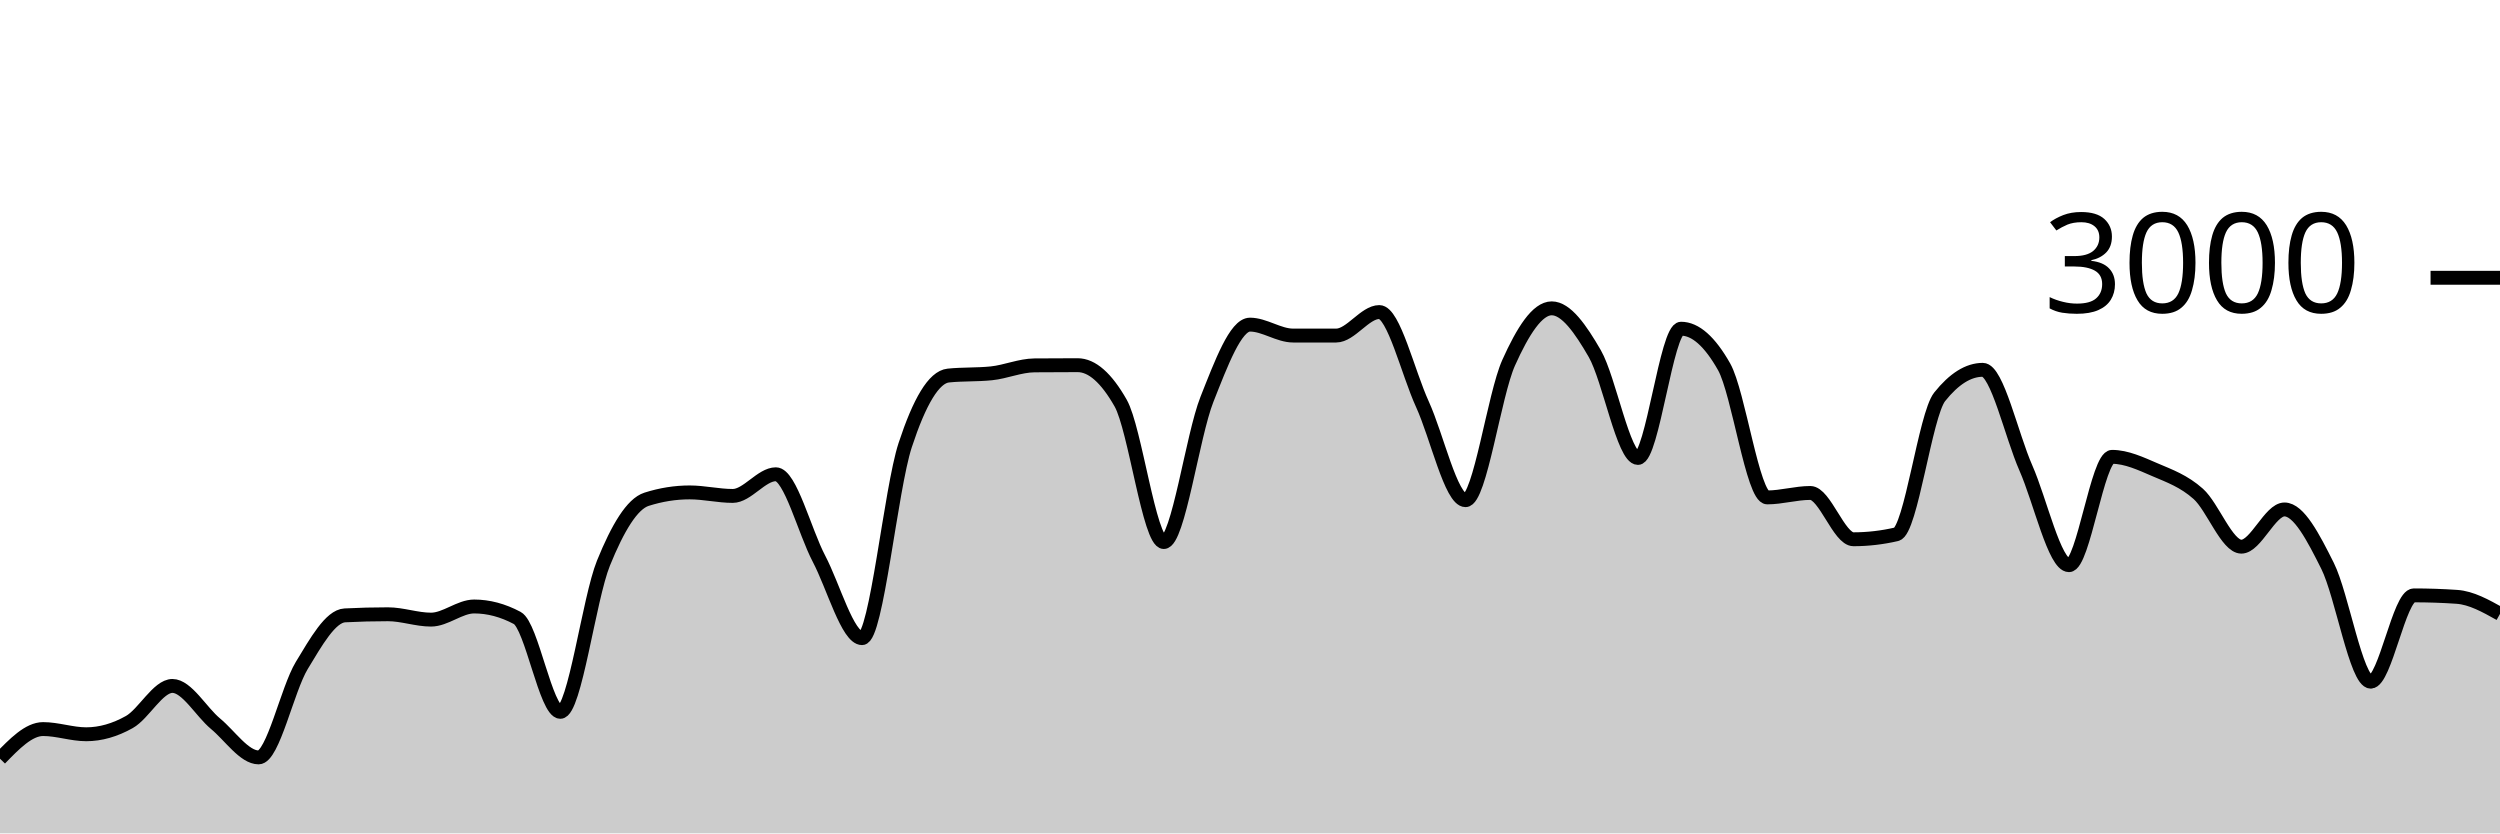
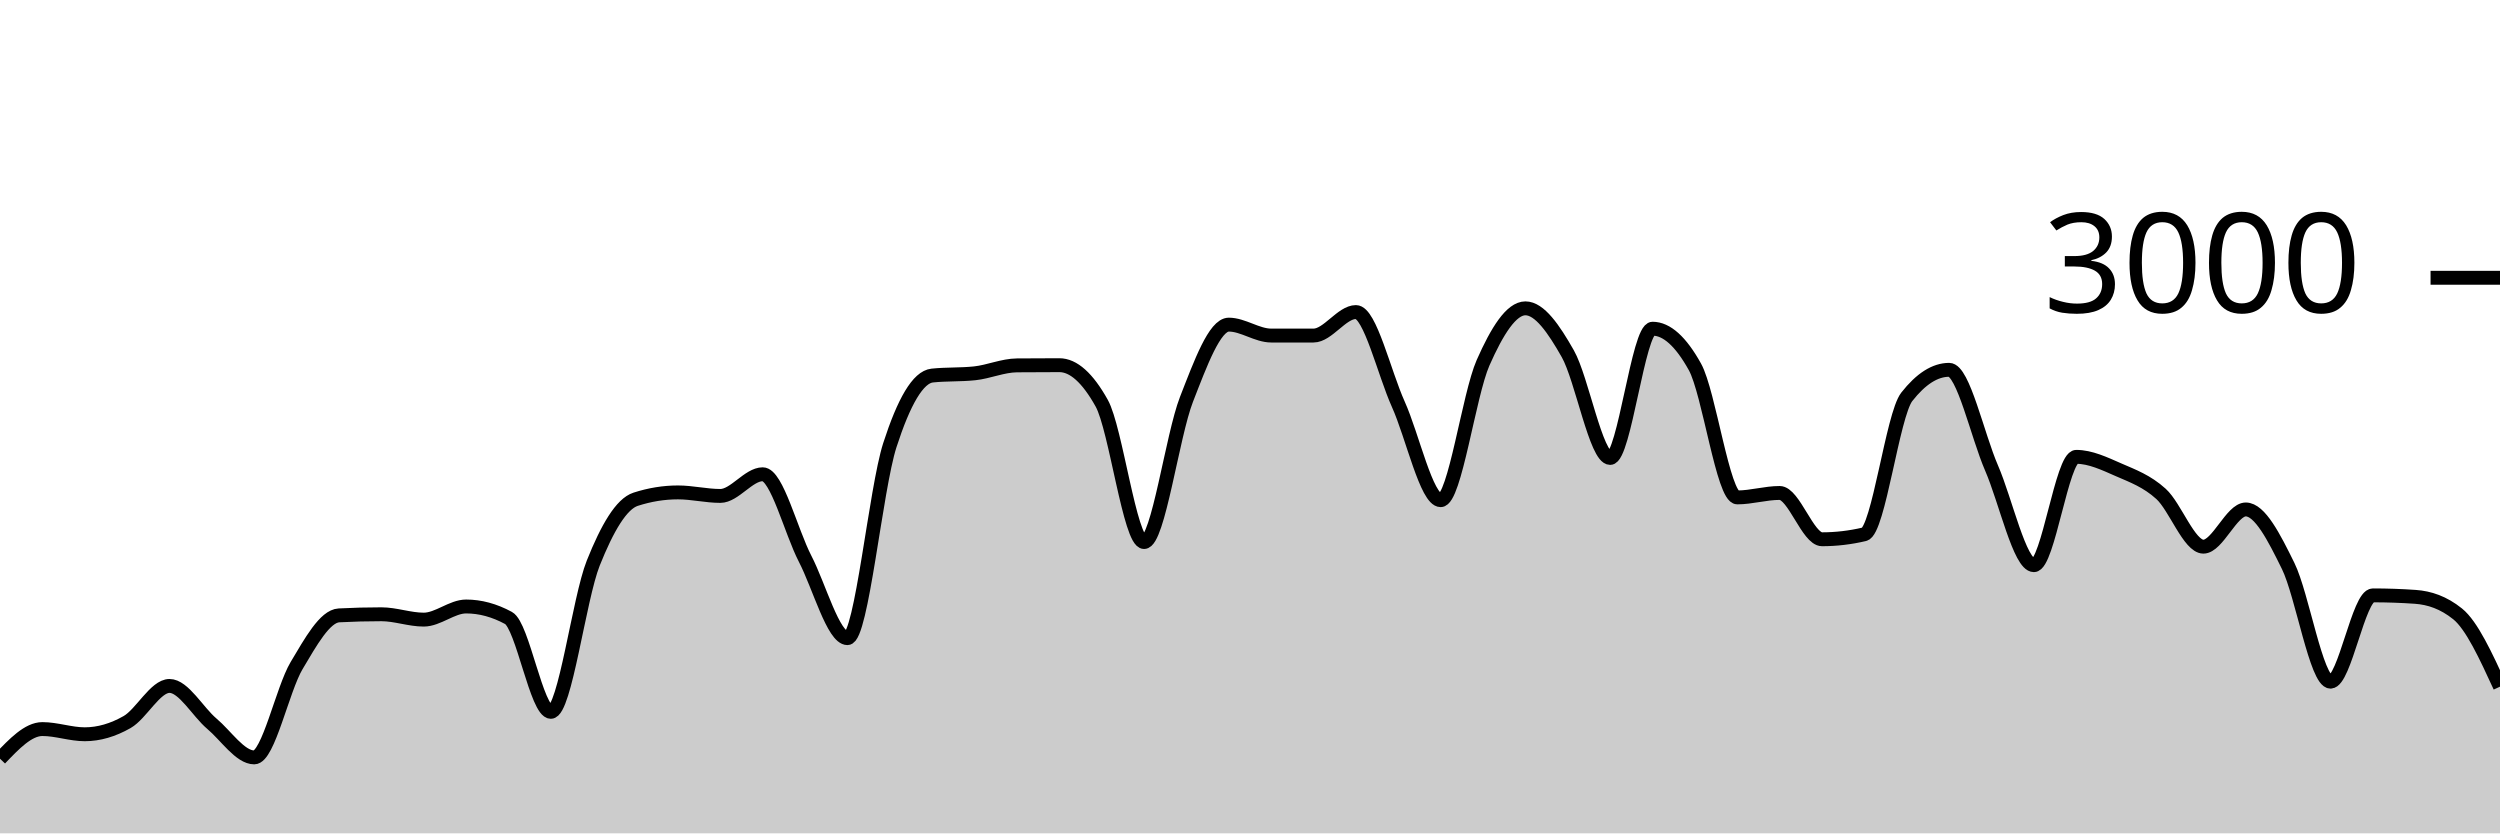
<svg xmlns="http://www.w3.org/2000/svg" viewBox="0 0 180 60">
  <g transform="translate(0,20)">
-     <path class="area" fill="rgba(0, 0, 0, 0.2)" d="M0,34.627C1.034,33.56,2.069,32.493,3.103,32.493C4.138,32.493,5.172,32.867,6.207,32.867C7.241,32.867,8.276,32.567,9.31,31.987C10.345,31.407,11.379,29.387,12.414,29.387C13.448,29.387,14.483,31.249,15.517,32.107C16.552,32.964,17.586,34.533,18.621,34.533C19.655,34.533,20.69,29.624,21.724,27.92C22.759,26.216,23.793,24.36,24.828,24.307C25.862,24.253,26.897,24.227,27.931,24.227C28.966,24.227,30,24.613,31.034,24.613C32.069,24.613,33.103,23.667,34.138,23.667C35.172,23.667,36.207,23.942,37.241,24.493C38.276,25.044,39.31,31.253,40.345,31.253C41.379,31.253,42.414,23.098,43.448,20.547C44.483,17.996,45.517,16.276,46.552,15.947C47.586,15.618,48.621,15.453,49.655,15.453C50.69,15.453,51.724,15.707,52.759,15.707C53.793,15.707,54.828,14.147,55.862,14.147C56.897,14.147,57.931,18.26,58.966,20.227C60,22.193,61.034,25.947,62.069,25.947C63.103,25.947,64.138,15.204,65.172,12.053C66.207,8.902,67.241,7.147,68.276,7.04C69.31,6.933,70.345,6.987,71.379,6.88C72.414,6.773,73.448,6.316,74.483,6.307C75.517,6.298,76.552,6.293,77.586,6.293C78.621,6.293,79.655,7.204,80.69,9.027C81.724,10.849,82.759,19.027,83.793,19.027C84.828,19.027,85.862,11.369,86.897,8.76C87.931,6.151,88.966,3.373,90,3.373C91.034,3.373,92.069,4.16,93.103,4.16C94.138,4.16,95.172,4.16,96.207,4.16C97.241,4.16,98.276,2.467,99.31,2.467C100.345,2.467,101.379,6.849,102.414,9.107C103.448,11.364,104.483,16.013,105.517,16.013C106.552,16.013,107.586,8.422,108.621,6.12C109.655,3.818,110.69,2.2,111.724,2.2C112.759,2.2,113.793,3.671,114.828,5.467C115.862,7.262,116.897,12.973,117.931,12.973C118.966,12.973,120,3.667,121.034,3.667C122.069,3.667,123.103,4.582,124.138,6.413C125.172,8.244,126.207,15.813,127.241,15.813C128.276,15.813,129.31,15.493,130.345,15.493C131.379,15.493,132.414,18.827,133.448,18.827C134.483,18.827,135.517,18.707,136.552,18.467C137.586,18.227,138.621,9.871,139.655,8.573C140.69,7.276,141.724,6.627,142.759,6.627C143.793,6.627,144.828,11.349,145.862,13.693C146.897,16.038,147.931,20.693,148.966,20.693C150,20.693,151.034,12.893,152.069,12.893C153.103,12.893,154.138,13.382,155.172,13.827C156.207,14.271,157.241,14.638,158.276,15.56C159.31,16.482,160.345,19.36,161.379,19.36C162.414,19.36,163.448,16.68,164.483,16.68C165.517,16.68,166.552,18.68,167.586,20.747C168.621,22.813,169.655,29.08,170.69,29.08C171.724,29.08,172.759,22.867,173.793,22.867C174.828,22.867,175.862,22.902,176.897,22.973C177.931,23.044,178.966,23.622,180,24.2L180,40C178.966,40,177.931,40,176.897,40C175.862,40,174.828,40,173.793,40C172.759,40,171.724,40,170.69,40C169.655,40,168.621,40,167.586,40C166.552,40,165.517,40,164.483,40C163.448,40,162.414,40,161.379,40C160.345,40,159.31,40,158.276,40C157.241,40,156.207,40,155.172,40C154.138,40,153.103,40,152.069,40C151.034,40,150,40,148.966,40C147.931,40,146.897,40,145.862,40C144.828,40,143.793,40,142.759,40C141.724,40,140.69,40,139.655,40C138.621,40,137.586,40,136.552,40C135.517,40,134.483,40,133.448,40C132.414,40,131.379,40,130.345,40C129.31,40,128.276,40,127.241,40C126.207,40,125.172,40,124.138,40C123.103,40,122.069,40,121.034,40C120,40,118.966,40,117.931,40C116.897,40,115.862,40,114.828,40C113.793,40,112.759,40,111.724,40C110.69,40,109.655,40,108.621,40C107.586,40,106.552,40,105.517,40C104.483,40,103.448,40,102.414,40C101.379,40,100.345,40,99.31,40C98.276,40,97.241,40,96.207,40C95.172,40,94.138,40,93.103,40C92.069,40,91.034,40,90,40C88.966,40,87.931,40,86.897,40C85.862,40,84.828,40,83.793,40C82.759,40,81.724,40,80.69,40C79.655,40,78.621,40,77.586,40C76.552,40,75.517,40,74.483,40C73.448,40,72.414,40,71.379,40C70.345,40,69.31,40,68.276,40C67.241,40,66.207,40,65.172,40C64.138,40,63.103,40,62.069,40C61.034,40,60,40,58.966,40C57.931,40,56.897,40,55.862,40C54.828,40,53.793,40,52.759,40C51.724,40,50.69,40,49.655,40C48.621,40,47.586,40,46.552,40C45.517,40,44.483,40,43.448,40C42.414,40,41.379,40,40.345,40C39.31,40,38.276,40,37.241,40C36.207,40,35.172,40,34.138,40C33.103,40,32.069,40,31.034,40C30,40,28.966,40,27.931,40C26.897,40,25.862,40,24.828,40C23.793,40,22.759,40,21.724,40C20.69,40,19.655,40,18.621,40C17.586,40,16.552,40,15.517,40C14.483,40,13.448,40,12.414,40C11.379,40,10.345,40,9.31,40C8.276,40,7.241,40,6.207,40C5.172,40,4.138,40,3.103,40C2.069,40,1.034,40,0,40Z" />
-     <path class="line" stroke="black" fill="none" d="M0,34.627C1.034,33.56,2.069,32.493,3.103,32.493C4.138,32.493,5.172,32.867,6.207,32.867C7.241,32.867,8.276,32.567,9.31,31.987C10.345,31.407,11.379,29.387,12.414,29.387C13.448,29.387,14.483,31.249,15.517,32.107C16.552,32.964,17.586,34.533,18.621,34.533C19.655,34.533,20.69,29.624,21.724,27.92C22.759,26.216,23.793,24.36,24.828,24.307C25.862,24.253,26.897,24.227,27.931,24.227C28.966,24.227,30,24.613,31.034,24.613C32.069,24.613,33.103,23.667,34.138,23.667C35.172,23.667,36.207,23.942,37.241,24.493C38.276,25.044,39.31,31.253,40.345,31.253C41.379,31.253,42.414,23.098,43.448,20.547C44.483,17.996,45.517,16.276,46.552,15.947C47.586,15.618,48.621,15.453,49.655,15.453C50.69,15.453,51.724,15.707,52.759,15.707C53.793,15.707,54.828,14.147,55.862,14.147C56.897,14.147,57.931,18.26,58.966,20.227C60,22.193,61.034,25.947,62.069,25.947C63.103,25.947,64.138,15.204,65.172,12.053C66.207,8.902,67.241,7.147,68.276,7.04C69.31,6.933,70.345,6.987,71.379,6.88C72.414,6.773,73.448,6.316,74.483,6.307C75.517,6.298,76.552,6.293,77.586,6.293C78.621,6.293,79.655,7.204,80.69,9.027C81.724,10.849,82.759,19.027,83.793,19.027C84.828,19.027,85.862,11.369,86.897,8.76C87.931,6.151,88.966,3.373,90,3.373C91.034,3.373,92.069,4.16,93.103,4.16C94.138,4.16,95.172,4.16,96.207,4.16C97.241,4.16,98.276,2.467,99.31,2.467C100.345,2.467,101.379,6.849,102.414,9.107C103.448,11.364,104.483,16.013,105.517,16.013C106.552,16.013,107.586,8.422,108.621,6.12C109.655,3.818,110.69,2.2,111.724,2.2C112.759,2.2,113.793,3.671,114.828,5.467C115.862,7.262,116.897,12.973,117.931,12.973C118.966,12.973,120,3.667,121.034,3.667C122.069,3.667,123.103,4.582,124.138,6.413C125.172,8.244,126.207,15.813,127.241,15.813C128.276,15.813,129.31,15.493,130.345,15.493C131.379,15.493,132.414,18.827,133.448,18.827C134.483,18.827,135.517,18.707,136.552,18.467C137.586,18.227,138.621,9.871,139.655,8.573C140.69,7.276,141.724,6.627,142.759,6.627C143.793,6.627,144.828,11.349,145.862,13.693C146.897,16.038,147.931,20.693,148.966,20.693C150,20.693,151.034,12.893,152.069,12.893C153.103,12.893,154.138,13.382,155.172,13.827C156.207,14.271,157.241,14.638,158.276,15.56C159.31,16.482,160.345,19.36,161.379,19.36C162.414,19.36,163.448,16.68,164.483,16.68C165.517,16.68,166.552,18.68,167.586,20.747C168.621,22.813,169.655,29.08,170.69,29.08C171.724,29.08,172.759,22.867,173.793,22.867C174.828,22.867,175.862,22.902,176.897,22.973C177.931,23.044,178.966,23.622,180,24.2" />
+     <path class="area" fill="rgba(0, 0, 0, 0.2)" d="M0,34.627C1.017,33.56,2.034,32.493,3.051,32.493C4.068,32.493,5.085,32.867,6.102,32.867C7.119,32.867,8.136,32.567,9.153,31.987C10.169,31.407,11.186,29.387,12.203,29.387C13.22,29.387,14.237,31.249,15.254,32.107C16.271,32.964,17.288,34.533,18.305,34.533C19.322,34.533,20.339,29.624,21.356,27.92C22.373,26.216,23.39,24.36,24.407,24.307C25.424,24.253,26.441,24.227,27.458,24.227C28.475,24.227,29.492,24.613,30.508,24.613C31.525,24.613,32.542,23.667,33.559,23.667C34.576,23.667,35.593,23.942,36.61,24.493C37.627,25.044,38.644,31.253,39.661,31.253C40.678,31.253,41.695,23.098,42.712,20.547C43.729,17.996,44.746,16.276,45.763,15.947C46.78,15.618,47.797,15.453,48.814,15.453C49.831,15.453,50.847,15.707,51.864,15.707C52.881,15.707,53.898,14.147,54.915,14.147C55.932,14.147,56.949,18.26,57.966,20.227C58.983,22.193,60,25.947,61.017,25.947C62.034,25.947,63.051,15.204,64.068,12.053C65.085,8.902,66.102,7.147,67.119,7.04C68.136,6.933,69.153,6.987,70.169,6.88C71.186,6.773,72.203,6.316,73.22,6.307C74.237,6.298,75.254,6.293,76.271,6.293C77.288,6.293,78.305,7.204,79.322,9.027C80.339,10.849,81.356,19.027,82.373,19.027C83.39,19.027,84.407,11.369,85.424,8.76C86.441,6.151,87.458,3.373,88.475,3.373C89.492,3.373,90.508,4.16,91.525,4.16C92.542,4.16,93.559,4.16,94.576,4.16C95.593,4.16,96.61,2.467,97.627,2.467C98.644,2.467,99.661,6.849,100.678,9.107C101.695,11.364,102.712,16.013,103.729,16.013C104.746,16.013,105.763,8.422,106.78,6.12C107.797,3.818,108.814,2.2,109.831,2.2C110.847,2.2,111.864,3.671,112.881,5.467C113.898,7.262,114.915,12.973,115.932,12.973C116.949,12.973,117.966,3.667,118.983,3.667C120,3.667,121.017,4.582,122.034,6.413C123.051,8.244,124.068,15.813,125.085,15.813C126.102,15.813,127.119,15.493,128.136,15.493C129.153,15.493,130.169,18.827,131.186,18.827C132.203,18.827,133.22,18.707,134.237,18.467C135.254,18.227,136.271,9.871,137.288,8.573C138.305,7.276,139.322,6.627,140.339,6.627C141.356,6.627,142.373,11.349,143.39,13.693C144.407,16.038,145.424,20.693,146.441,20.693C147.458,20.693,148.475,12.893,149.492,12.893C150.508,12.893,151.525,13.382,152.542,13.827C153.559,14.271,154.576,14.638,155.593,15.56C156.61,16.482,157.627,19.36,158.644,19.36C159.661,19.36,160.678,16.68,161.695,16.68C162.712,16.68,163.729,18.68,164.746,20.747C165.763,22.813,166.78,29.08,167.797,29.08C168.814,29.08,169.831,22.867,170.847,22.867C171.864,22.867,172.881,22.902,173.898,22.973C174.915,23.044,175.932,23.382,176.949,24.2C177.966,25.018,178.983,27.229,180,29.44L180,40C178.983,40,177.966,40,176.949,40C175.932,40,174.915,40,173.898,40C172.881,40,171.864,40,170.847,40C169.831,40,168.814,40,167.797,40C166.78,40,165.763,40,164.746,40C163.729,40,162.712,40,161.695,40C160.678,40,159.661,40,158.644,40C157.627,40,156.61,40,155.593,40C154.576,40,153.559,40,152.542,40C151.525,40,150.508,40,149.492,40C148.475,40,147.458,40,146.441,40C145.424,40,144.407,40,143.39,40C142.373,40,141.356,40,140.339,40C139.322,40,138.305,40,137.288,40C136.271,40,135.254,40,134.237,40C133.22,40,132.203,40,131.186,40C130.169,40,129.153,40,128.136,40C127.119,40,126.102,40,125.085,40C124.068,40,123.051,40,122.034,40C121.017,40,120,40,118.983,40C117.966,40,116.949,40,115.932,40C114.915,40,113.898,40,112.881,40C111.864,40,110.847,40,109.831,40C108.814,40,107.797,40,106.78,40C105.763,40,104.746,40,103.729,40C102.712,40,101.695,40,100.678,40C99.661,40,98.644,40,97.627,40C96.61,40,95.593,40,94.576,40C93.559,40,92.542,40,91.525,40C90.508,40,89.492,40,88.475,40C87.458,40,86.441,40,85.424,40C84.407,40,83.39,40,82.373,40C81.356,40,80.339,40,79.322,40C78.305,40,77.288,40,76.271,40C75.254,40,74.237,40,73.22,40C72.203,40,71.186,40,70.169,40C69.153,40,68.136,40,67.119,40C66.102,40,65.085,40,64.068,40C63.051,40,62.034,40,61.017,40C60,40,58.983,40,57.966,40C56.949,40,55.932,40,54.915,40C53.898,40,52.881,40,51.864,40C50.847,40,49.831,40,48.814,40C47.797,40,46.78,40,45.763,40C44.746,40,43.729,40,42.712,40C41.695,40,40.678,40,39.661,40C38.644,40,37.627,40,36.61,40C35.593,40,34.576,40,33.559,40C32.542,40,31.525,40,30.508,40C29.492,40,28.475,40,27.458,40C26.441,40,25.424,40,24.407,40C23.39,40,22.373,40,21.356,40C20.339,40,19.322,40,18.305,40C17.288,40,16.271,40,15.254,40C14.237,40,13.22,40,12.203,40C11.186,40,10.169,40,9.153,40C8.136,40,7.119,40,6.102,40C5.085,40,4.068,40,3.051,40C2.034,40,1.017,40,0,40Z" />
+     <path class="line" stroke="black" fill="none" d="M0,34.627C1.017,33.56,2.034,32.493,3.051,32.493C4.068,32.493,5.085,32.867,6.102,32.867C7.119,32.867,8.136,32.567,9.153,31.987C10.169,31.407,11.186,29.387,12.203,29.387C13.22,29.387,14.237,31.249,15.254,32.107C16.271,32.964,17.288,34.533,18.305,34.533C19.322,34.533,20.339,29.624,21.356,27.92C22.373,26.216,23.39,24.36,24.407,24.307C25.424,24.253,26.441,24.227,27.458,24.227C28.475,24.227,29.492,24.613,30.508,24.613C31.525,24.613,32.542,23.667,33.559,23.667C34.576,23.667,35.593,23.942,36.61,24.493C37.627,25.044,38.644,31.253,39.661,31.253C40.678,31.253,41.695,23.098,42.712,20.547C43.729,17.996,44.746,16.276,45.763,15.947C46.78,15.618,47.797,15.453,48.814,15.453C49.831,15.453,50.847,15.707,51.864,15.707C52.881,15.707,53.898,14.147,54.915,14.147C55.932,14.147,56.949,18.26,57.966,20.227C58.983,22.193,60,25.947,61.017,25.947C62.034,25.947,63.051,15.204,64.068,12.053C65.085,8.902,66.102,7.147,67.119,7.04C68.136,6.933,69.153,6.987,70.169,6.88C71.186,6.773,72.203,6.316,73.22,6.307C74.237,6.298,75.254,6.293,76.271,6.293C77.288,6.293,78.305,7.204,79.322,9.027C80.339,10.849,81.356,19.027,82.373,19.027C83.39,19.027,84.407,11.369,85.424,8.76C86.441,6.151,87.458,3.373,88.475,3.373C89.492,3.373,90.508,4.16,91.525,4.16C92.542,4.16,93.559,4.16,94.576,4.16C95.593,4.16,96.61,2.467,97.627,2.467C98.644,2.467,99.661,6.849,100.678,9.107C101.695,11.364,102.712,16.013,103.729,16.013C104.746,16.013,105.763,8.422,106.78,6.12C107.797,3.818,108.814,2.2,109.831,2.2C110.847,2.2,111.864,3.671,112.881,5.467C113.898,7.262,114.915,12.973,115.932,12.973C116.949,12.973,117.966,3.667,118.983,3.667C120,3.667,121.017,4.582,122.034,6.413C123.051,8.244,124.068,15.813,125.085,15.813C126.102,15.813,127.119,15.493,128.136,15.493C129.153,15.493,130.169,18.827,131.186,18.827C132.203,18.827,133.22,18.707,134.237,18.467C135.254,18.227,136.271,9.871,137.288,8.573C138.305,7.276,139.322,6.627,140.339,6.627C141.356,6.627,142.373,11.349,143.39,13.693C144.407,16.038,145.424,20.693,146.441,20.693C147.458,20.693,148.475,12.893,149.492,12.893C150.508,12.893,151.525,13.382,152.542,13.827C153.559,14.271,154.576,14.638,155.593,15.56C156.61,16.482,157.627,19.36,158.644,19.36C159.661,19.36,160.678,16.68,161.695,16.68C162.712,16.68,163.729,18.68,164.746,20.747C165.763,22.813,166.78,29.08,167.797,29.08C168.814,29.08,169.831,22.867,170.847,22.867C171.864,22.867,172.881,22.902,173.898,22.973C174.915,23.044,175.932,23.382,176.949,24.2C177.966,25.018,178.983,27.229,180,29.44" />
    <path class="axis-ceiling" stroke-width="1" stroke="black" fill="none" d="M175,0L180,0" />
    <text class="axis-ceiling-label" font-family="sans-serif" text-anchor="end" font-size="10px" x="170" y="2.5">3000</text>
  </g>
</svg>
